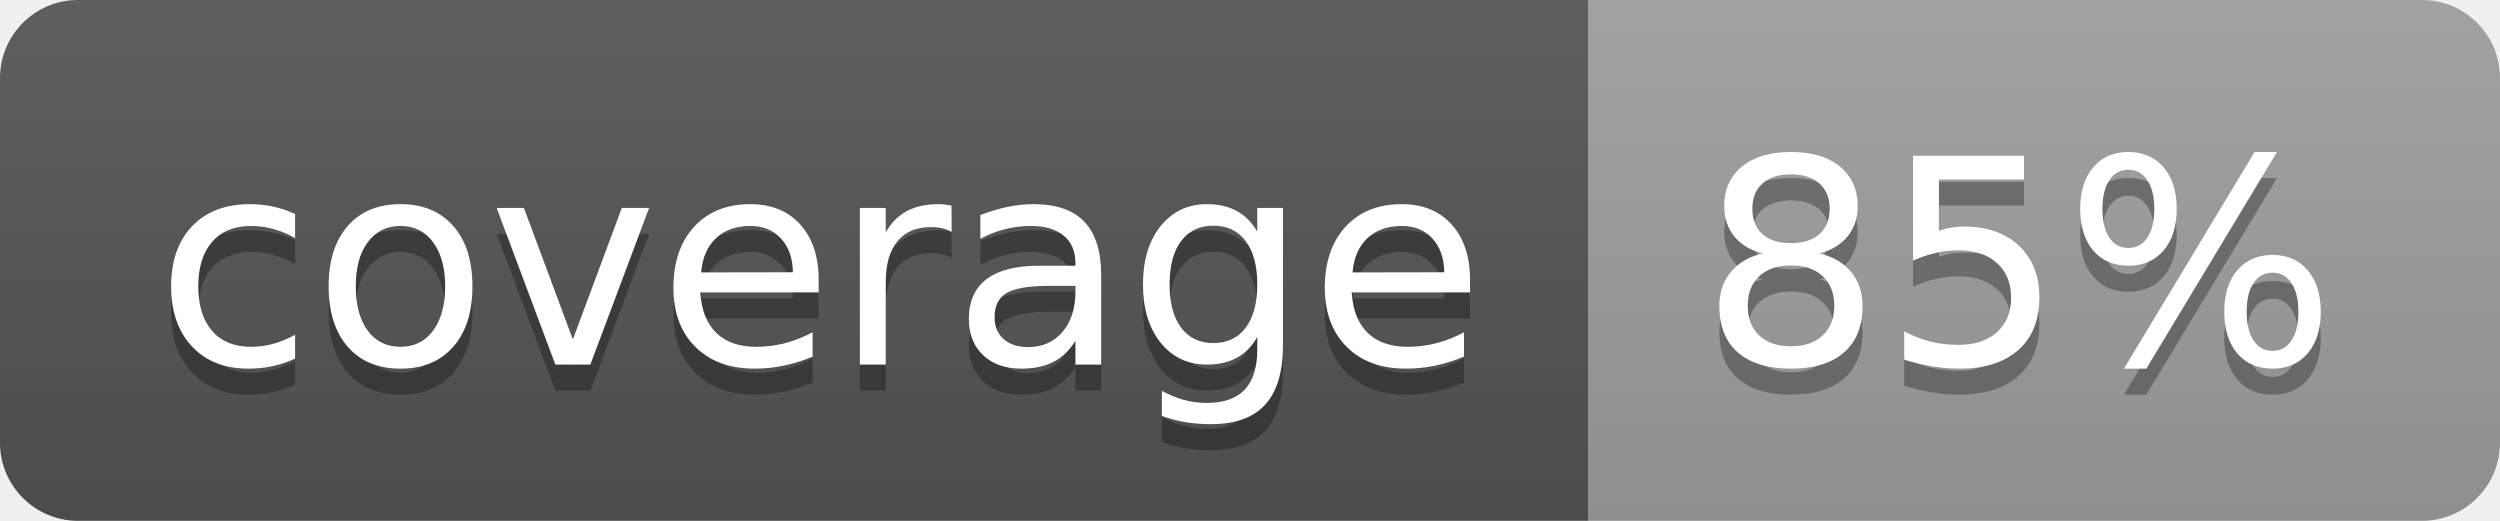
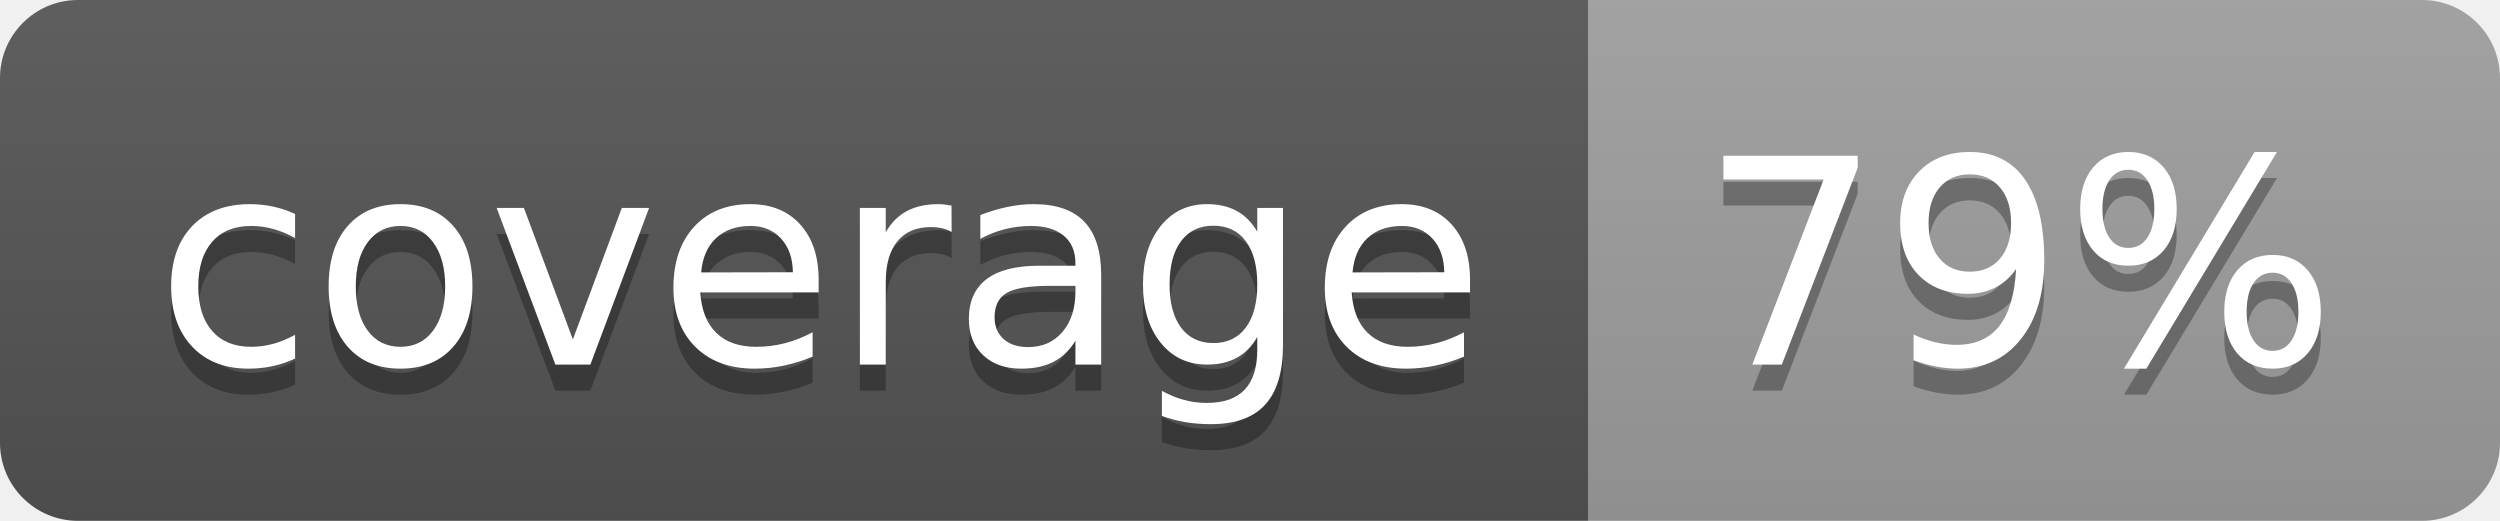
<svg xmlns="http://www.w3.org/2000/svg" width="96" height="20">
  <linearGradient id="b" x2="0" y2="100%">
    <stop offset="0" stop-color="#bbb" stop-opacity=".1" />
    <stop offset="1" stop-opacity=".1" />
  </linearGradient>
  <clipPath id="a">
    <rect width="96" height="20" rx="3" fill="#fff" />
  </clipPath>
  <g clip-path="url(#a)">
    <path fill="#555" d="M0 0h61v20H0z" />
    <path fill="#9F9F9F" d="M61 0h35v20H61z" />
    <path fill="url(#b)" d="M0 0h96v20H0z" />
  </g>
  <g fill="#fff" text-anchor="middle" font-family="DejaVu Sans,Verdana,Geneva,sans-serif" font-size="110">
    <text x="315" y="150" fill="#010101" fill-opacity=".3" transform="scale(.1)" textLength="510">coverage</text>
    <text x="315" y="140" transform="scale(.1)" textLength="510">coverage</text>
-     <text x="775" y="150" fill="#010101" fill-opacity=".3" transform="scale(.1)" textLength="250">85%</text>
-     <text x="775" y="140" transform="scale(.1)" textLength="250">85%</text>
+     <text x="775" y="150" fill="#010101" fill-opacity=".3" transform="scale(.1)" textLength="250">79%</text>
+     <text x="775" y="140" transform="scale(.1)" textLength="250">79%</text>
  </g>
</svg>
